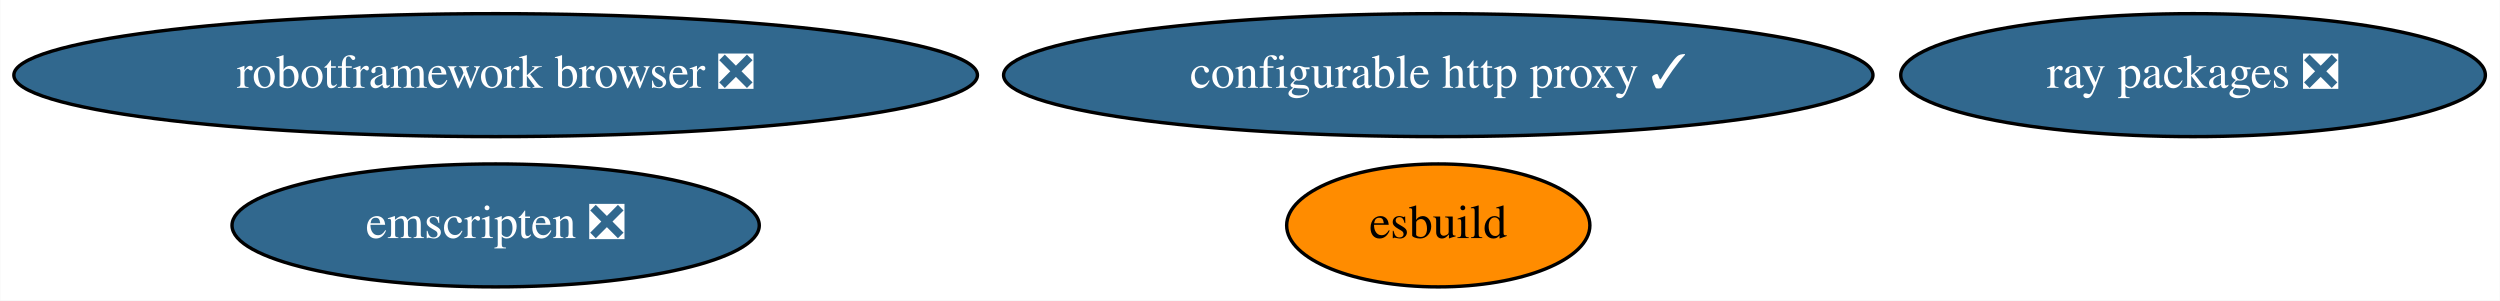
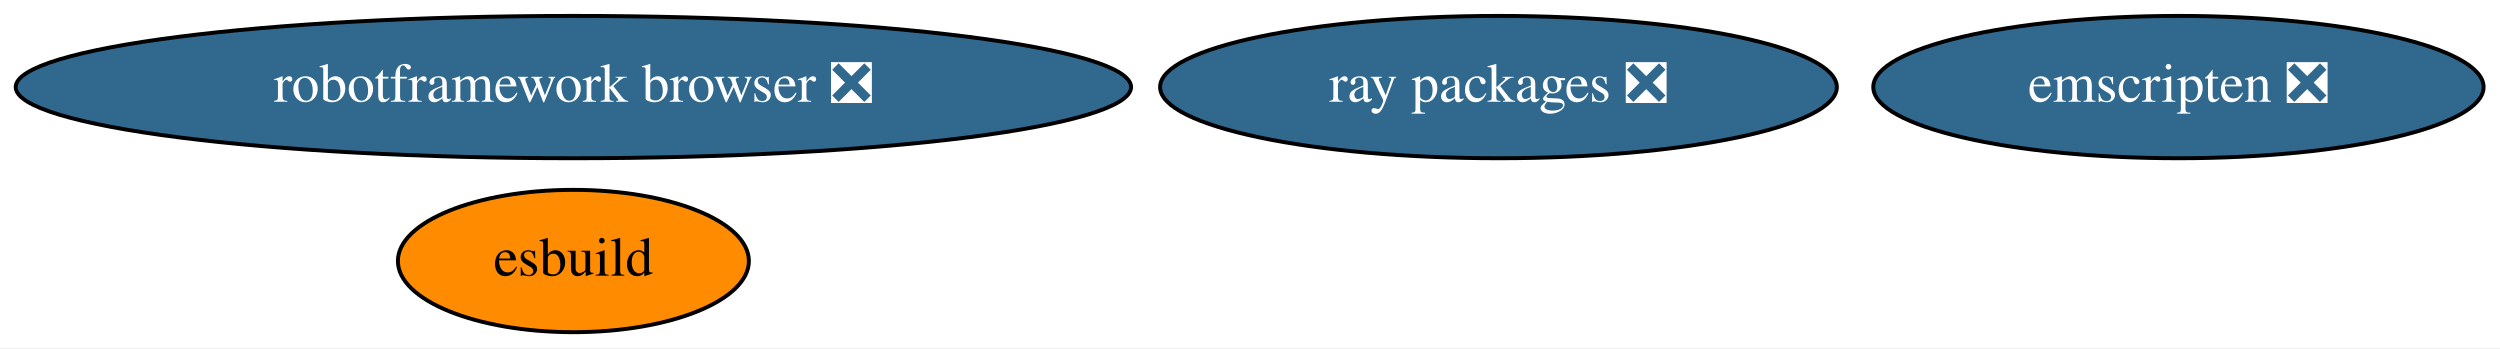
- <svg xmlns="http://www.w3.org/2000/svg" xmlns:xlink="http://www.w3.org/1999/xlink" width="732pt" height="88pt" viewBox="0.00 0.00 731.83 88.00">
+ <svg xmlns="http://www.w3.org/2000/svg" xmlns:xlink="http://www.w3.org/1999/xlink" width="632pt" height="88pt" viewBox="0.00 0.00 632.38 88.00">
  <g id="graph0" class="graph" transform="scale(1 1) rotate(0) translate(4 84)">
-     <polygon fill="white" stroke="none" points="-4,4 -4,-84 727.83,-84 727.83,4 -4,4" />
+     <polygon fill="white" stroke="none" points="-4,4 -4,-84 628.38,-84 628.38,4 -4,4" />
    <g id="node1" class="node">
      <g id="a_node1">
-         <a xlink:href="https://github.com/conda-forge/configurable-http-proxy-feedstock/pull/49" xlink:title="configurable http proxy ✓">
-           <ellipse fill="#31688e" stroke="black" cx="417.04" cy="-62" rx="127.28" ry="18" />
-           <text text-anchor="middle" x="417.04" y="-58.3" font-family="Times,serif" font-size="14.00" fill="white">configurable http proxy ✓</text>
-         </a>
-       </g>
-     </g>
-     <g id="node2" class="node">
-       <g id="a_node2">
        <a xlink:href="https://github.com/conda-forge/robotframework-browser-feedstock/pull/26" xlink:title="robotframework browser ❎">
          <ellipse fill="#31688e" stroke="black" cx="141.04" cy="-62" rx="141.07" ry="18" />
          <text text-anchor="middle" x="141.04" y="-58.3" font-family="Times,serif" font-size="14.00" fill="white">robotframework browser ❎</text>
        </a>
      </g>
    </g>
+     <g id="node2" class="node">
+       <g id="a_node2">
+         <a xlink:href="https://github.com/conda-forge/emscripten-feedstock/pull/21" xlink:title="emscripten ❎">
+           <ellipse fill="#31688e" stroke="black" cx="547.04" cy="-62" rx="77.19" ry="18" />
+           <text text-anchor="middle" x="547.04" y="-58.3" font-family="Times,serif" font-size="14.00" fill="white">emscripten ❎</text>
+         </a>
+       </g>
+     </g>
    <g id="node3" class="node">
      <g id="a_node3">
-         <a xlink:href="https://github.com/conda-forge/emscripten-feedstock/pull/21" xlink:title="emscripten ❎">
-           <ellipse fill="#31688e" stroke="black" cx="141.04" cy="-18" rx="77.19" ry="18" />
-           <text text-anchor="middle" x="141.04" y="-14.3" font-family="Times,serif" font-size="14.00" fill="white">emscripten ❎</text>
+         <a xlink:href="https://github.com/conda-forge/ray-packages-feedstock/pull/71" xlink:title="ray packages ❎">
+           <ellipse fill="#31688e" stroke="black" cx="375.04" cy="-62" rx="85.59" ry="18" />
+           <text text-anchor="middle" x="375.04" y="-58.3" font-family="Times,serif" font-size="14.00" fill="white">ray packages ❎</text>
        </a>
      </g>
    </g>
    <g id="node4" class="node">
      <g id="a_node4">
-         <a xlink:href="https://github.com/conda-forge/ray-packages-feedstock/pull/71" xlink:title="ray packages ❎">
-           <ellipse fill="#31688e" stroke="black" cx="638.04" cy="-62" rx="85.59" ry="18" />
-           <text text-anchor="middle" x="638.04" y="-58.3" font-family="Times,serif" font-size="14.00" fill="white">ray packages ❎</text>
-         </a>
-       </g>
-     </g>
-     <g id="node5" class="node">
-       <g id="a_node5">
        <a xlink:href="https://github.com/conda-forge/esbuild-feedstock" xlink:title="esbuild">
-           <ellipse fill="#ff8c00" stroke="black" cx="417.04" cy="-18" rx="44.39" ry="18" />
-           <text text-anchor="middle" x="417.04" y="-14.3" font-family="Times,serif" font-size="14.00">esbuild</text>
+           <ellipse fill="#ff8c00" stroke="black" cx="141.04" cy="-18" rx="44.39" ry="18" />
+           <text text-anchor="middle" x="141.04" y="-14.3" font-family="Times,serif" font-size="14.00">esbuild</text>
        </a>
      </g>
    </g>
  </g>
</svg>
